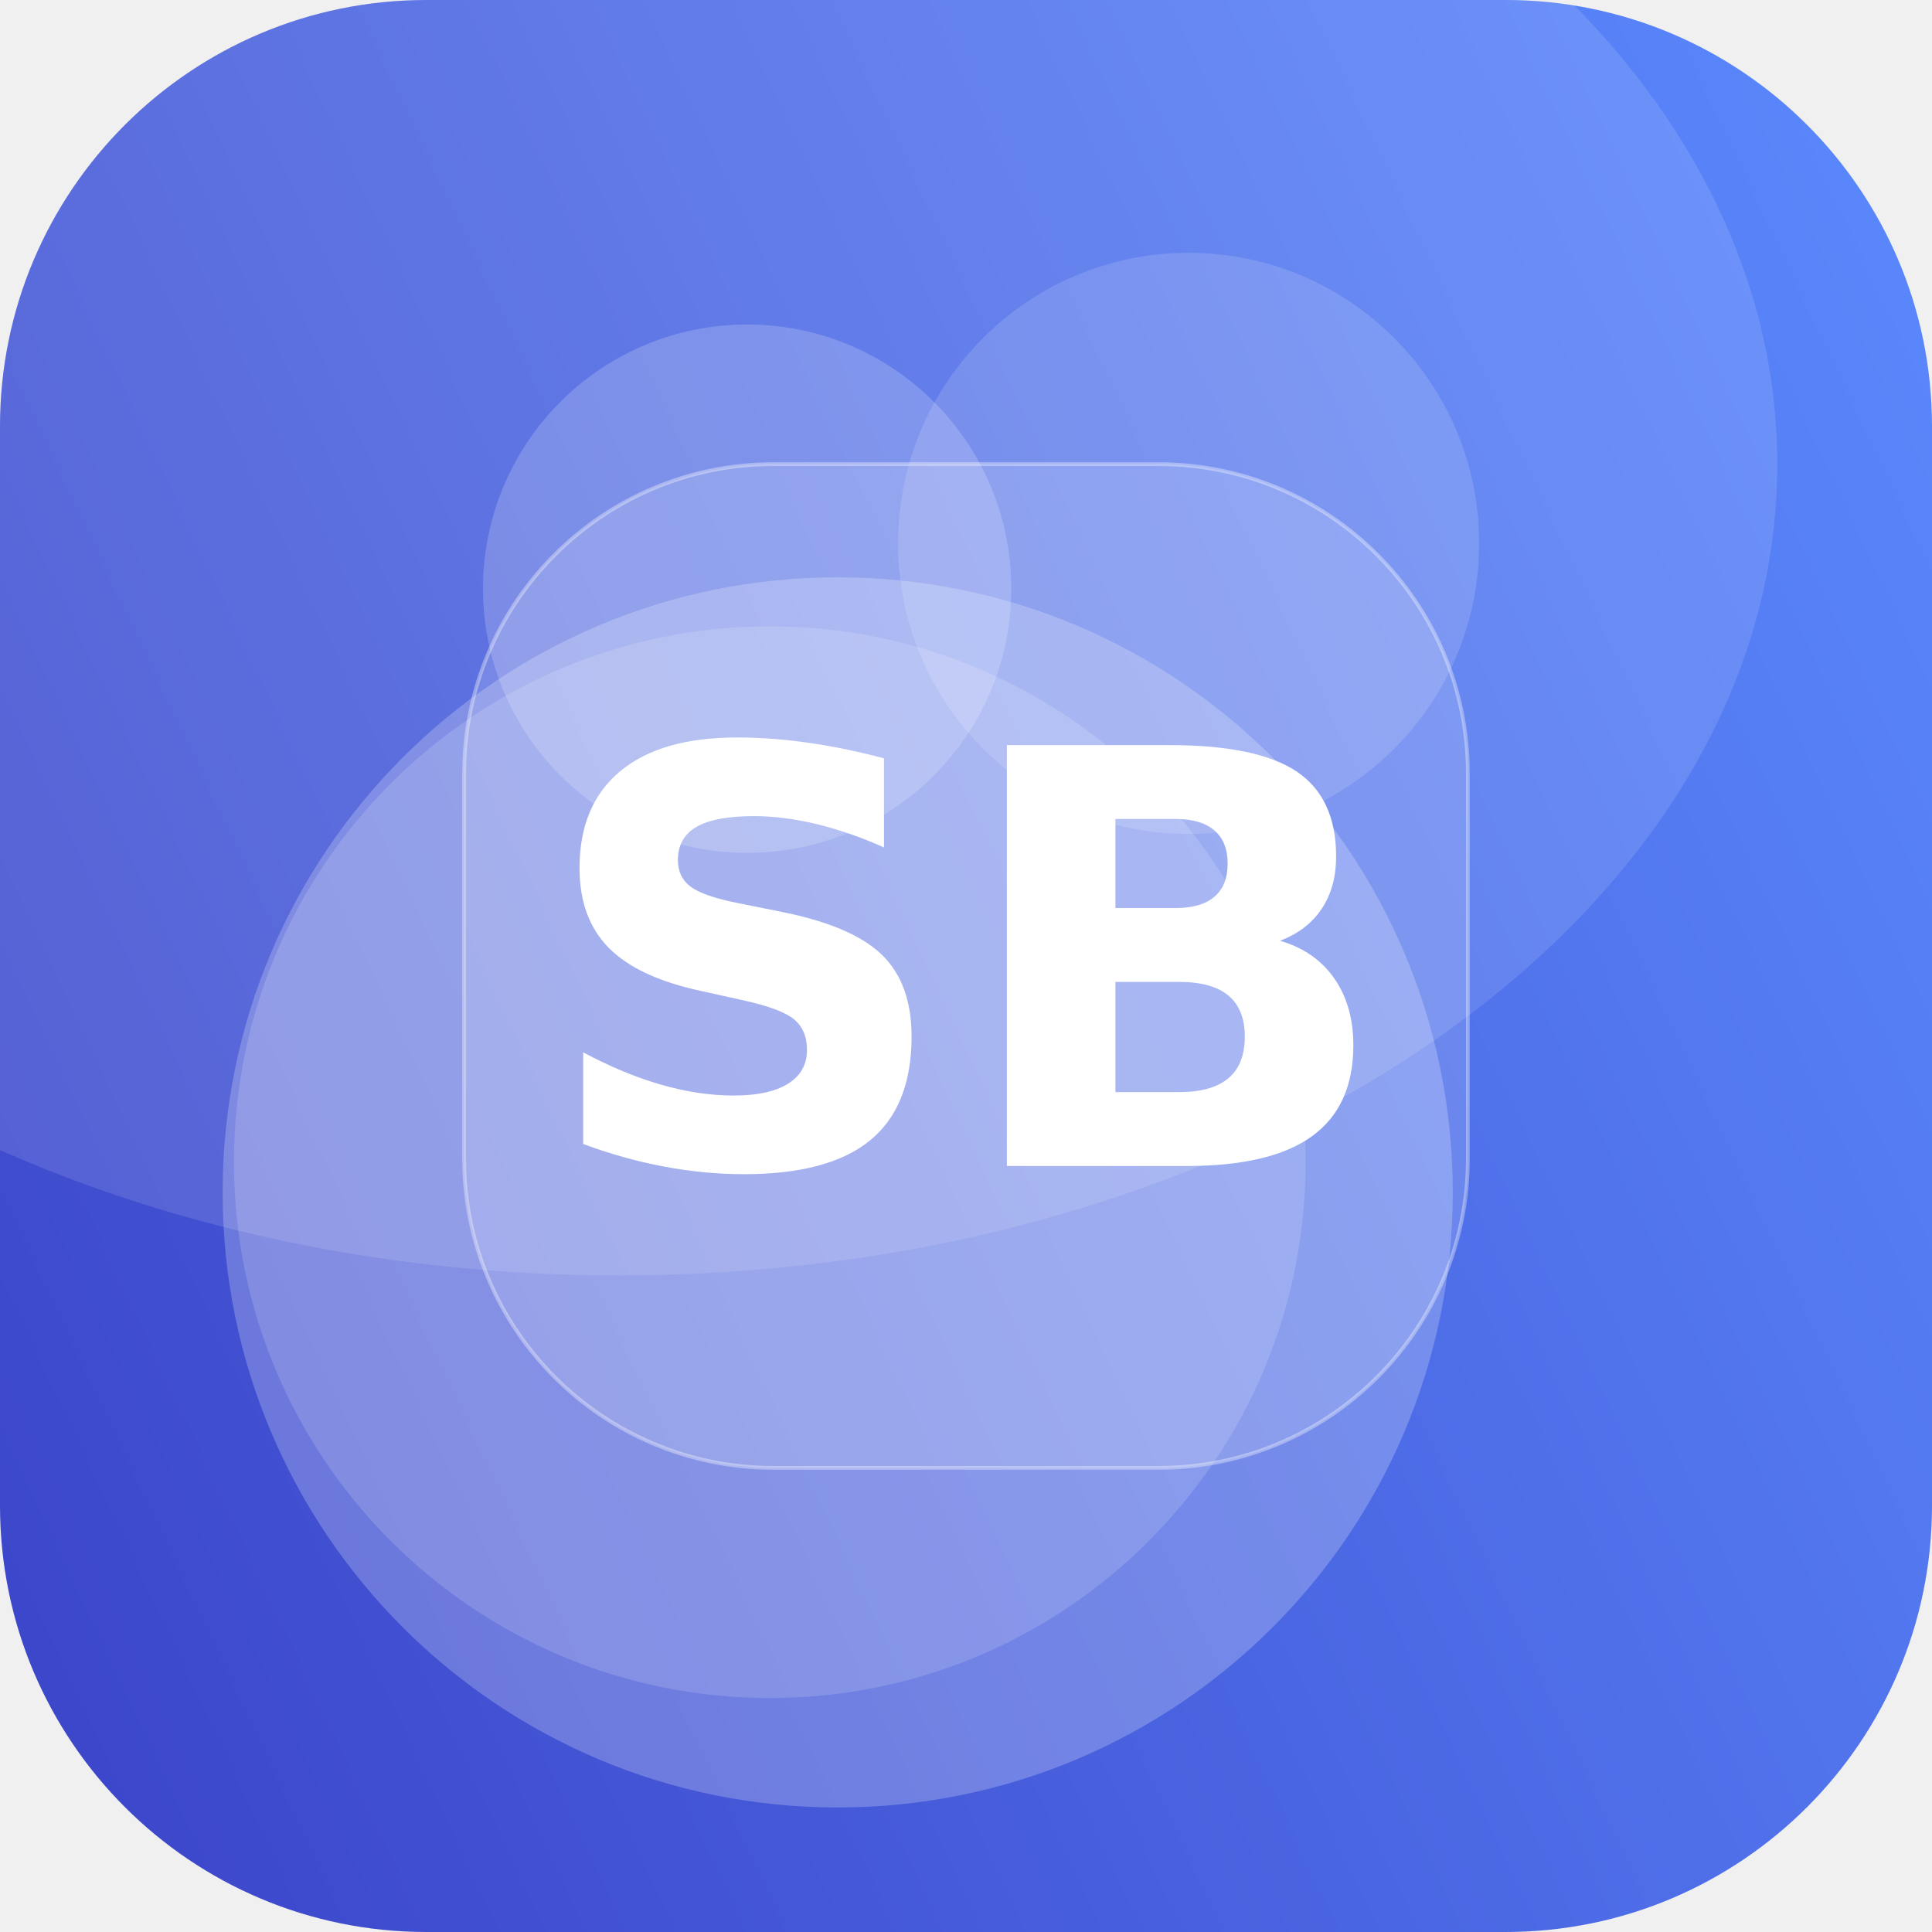
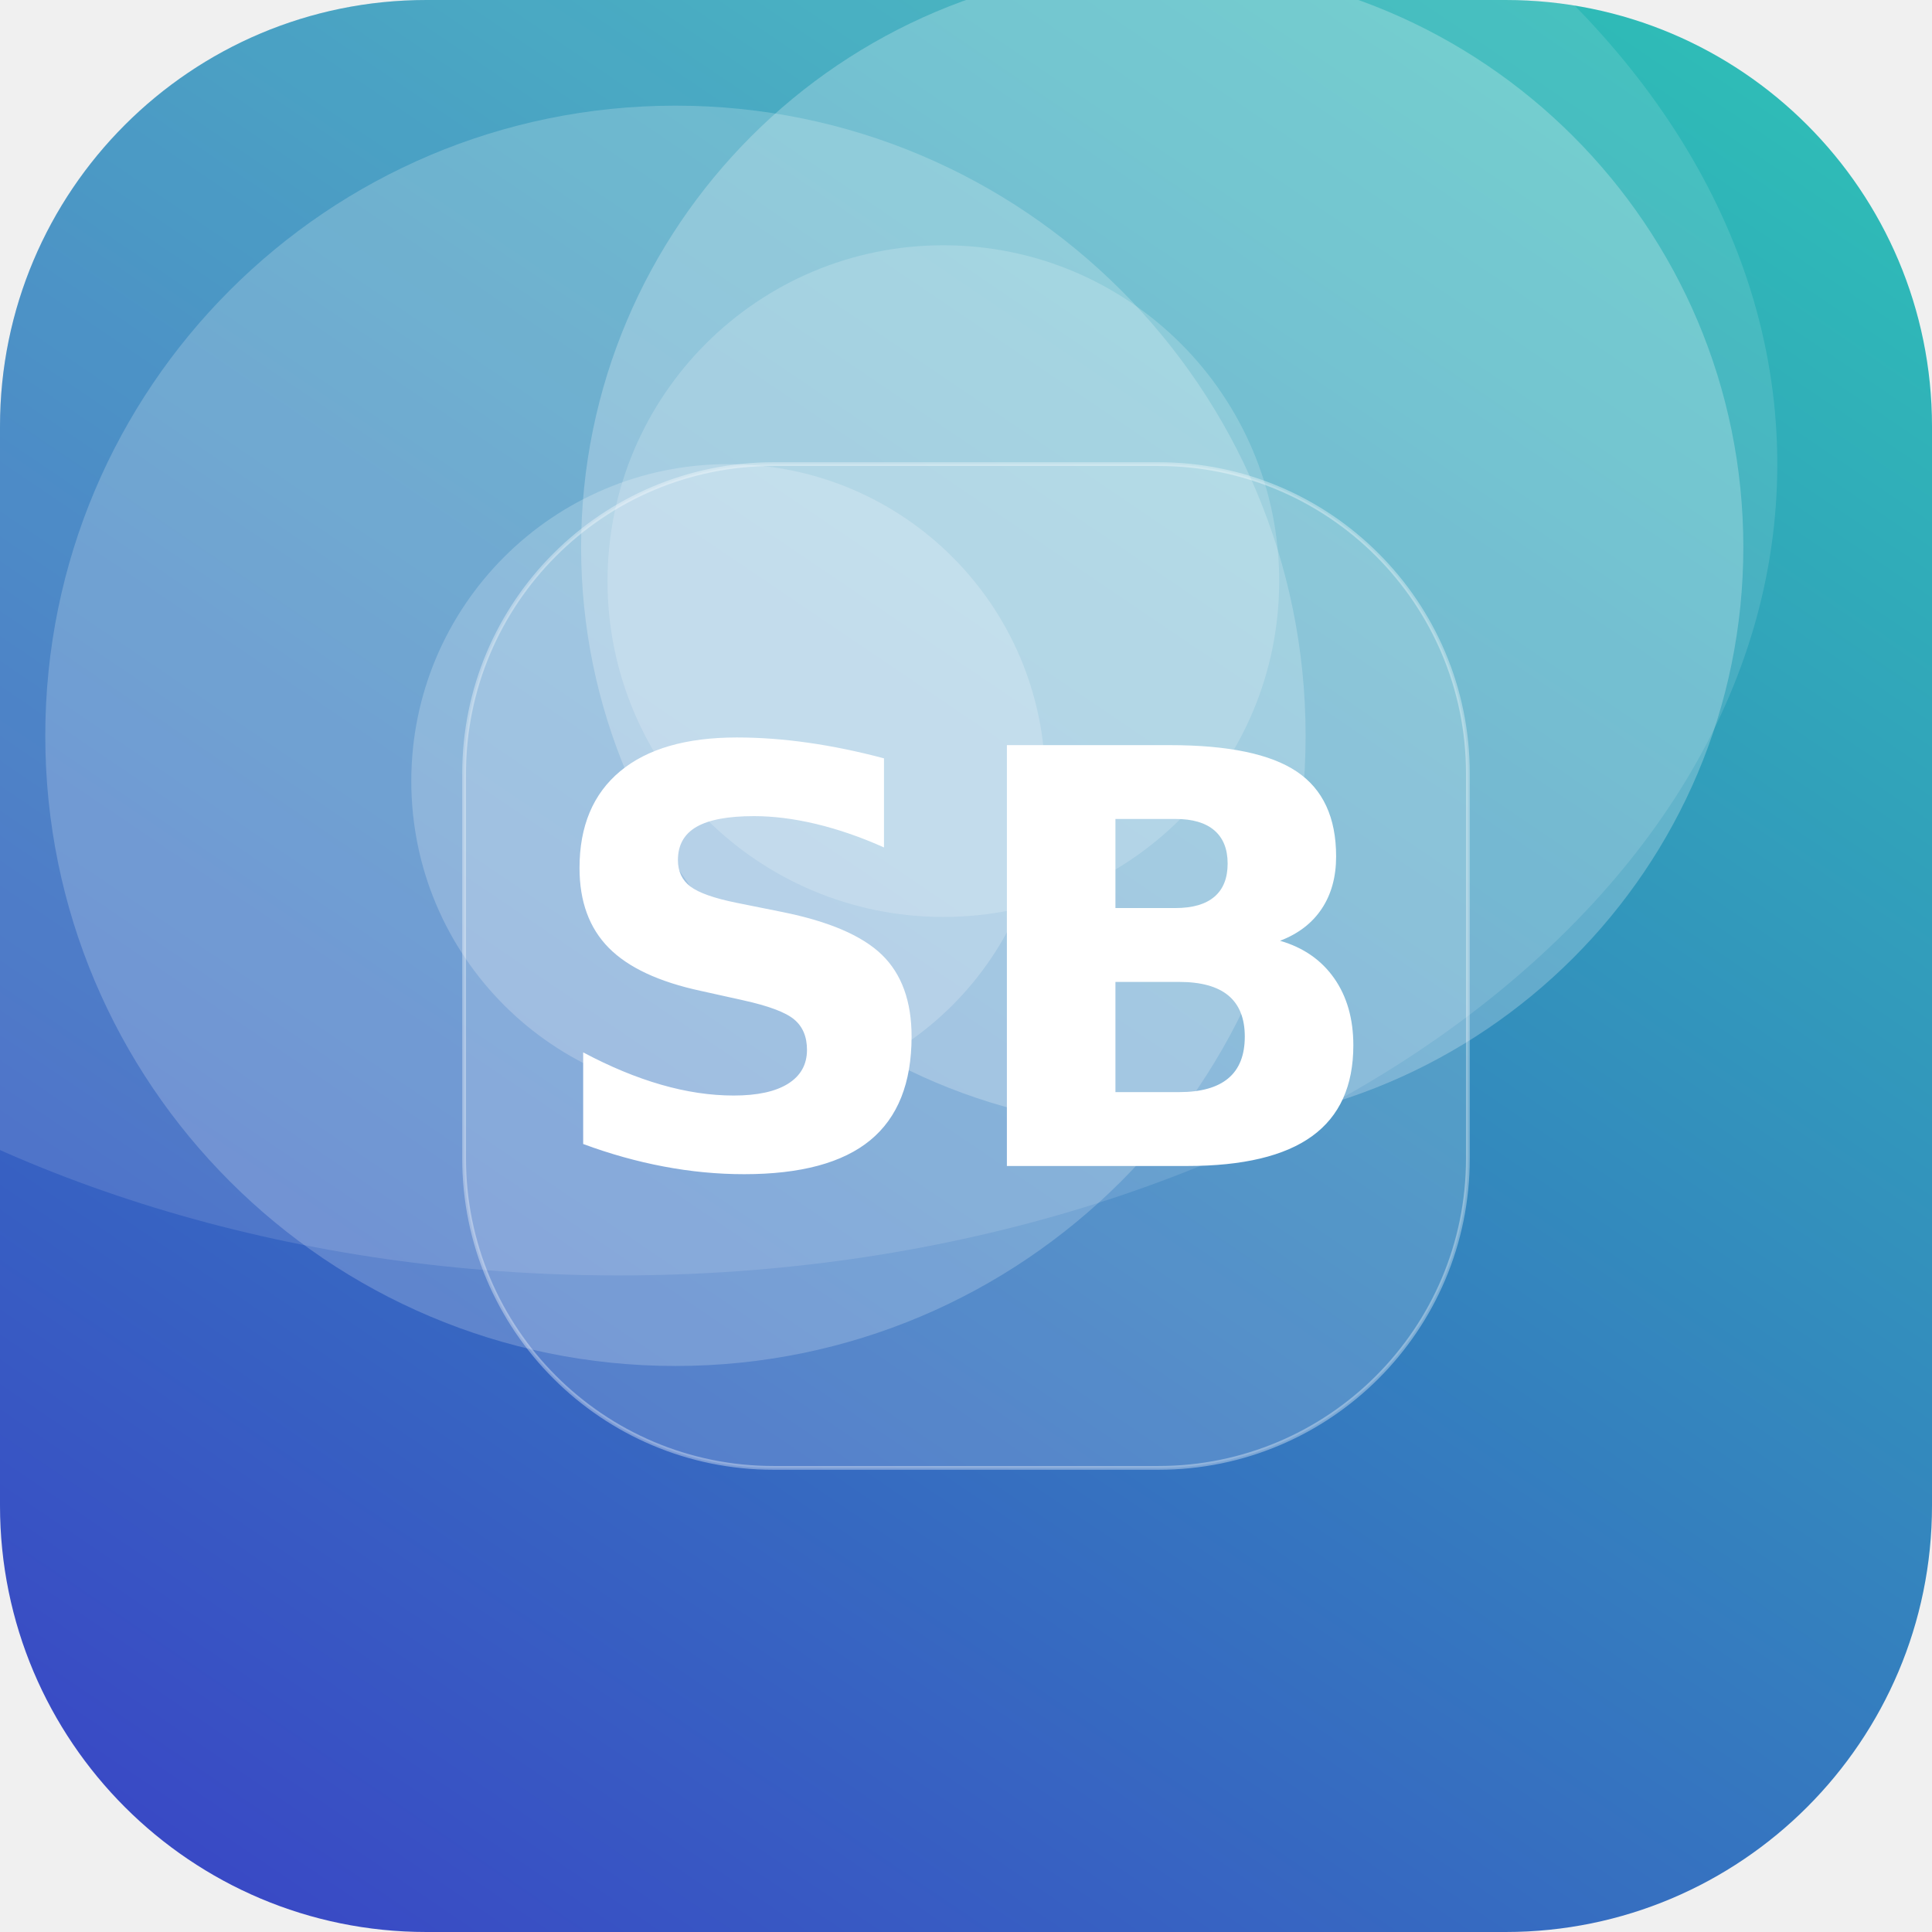
<svg xmlns="http://www.w3.org/2000/svg" width="512" height="512" viewBox="0 0 512 512">
  <defs>
-     <linearGradient id="g" x1="0" y1="0" x2="1" y2="1" gradientTransform="rotate(109 0.5 0.5)">
-       <stop offset="0" stop-color="#5C8CFF" />
+     <linearGradient id="g" x1="0" y1="0" x2="1" y2="1" gradientTransform="rotate(79 0.5 0.5)">
+       <stop offset="0" stop-color="#2EC4B6" />
      <stop offset="1" stop-color="#3A41C6" />
    </linearGradient>
    <clipPath id="c">
      <rect width="512" height="512" rx="113" />
    </clipPath>
  </defs>
  <g clip-path="url(#c)">
    <rect width="512" height="512" fill="url(#g)" />
-     <circle cx="222" cy="316" r="163" fill="#FFFFFF" fill-opacity="0.23" />
-     <circle cx="198" cy="156" r="70" fill="#FFFFFF" fill-opacity="0.19" />
-     <circle cx="204" cy="308" r="142" fill="#FFFFFF" fill-opacity="0.15" />
-     <circle cx="315" cy="144" r="77" fill="#FFFFFF" fill-opacity="0.14" />
+     <circle cx="250" cy="154" r="89" fill="#FFFFFF" fill-opacity="0.18" />
+     <circle cx="308" cy="145" r="154" fill="#FFFFFF" fill-opacity="0.24" />
+     <circle cx="193" cy="207" r="84" fill="#FFFFFF" fill-opacity="0.21" />
+     <circle cx="179" cy="195" r="167" fill="#FFFFFF" fill-opacity="0.20" />
    <ellipse cx="164" cy="123" rx="307" ry="215" fill="#FFFFFF" fill-opacity="0.12" />
    <rect x="123" y="123" width="266" height="266" rx="82" fill="#FFFFFF" fill-opacity="0.16" stroke="#FFFFFF" stroke-opacity="0.35" />
    <text x="50%" y="50%" dy="53" text-anchor="middle" font-family="DejaVu Sans, Helvetica, Arial, sans-serif" font-weight="bold" font-size="153" fill="#FFFFFF">SB</text>
  </g>
</svg>
